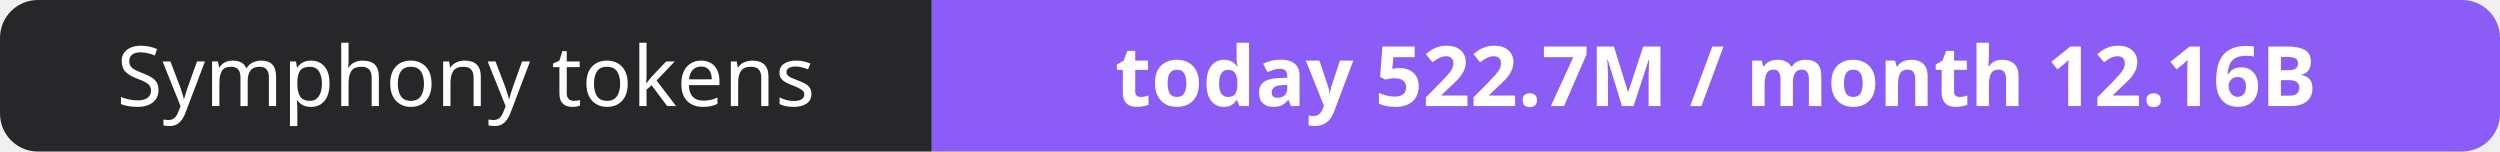
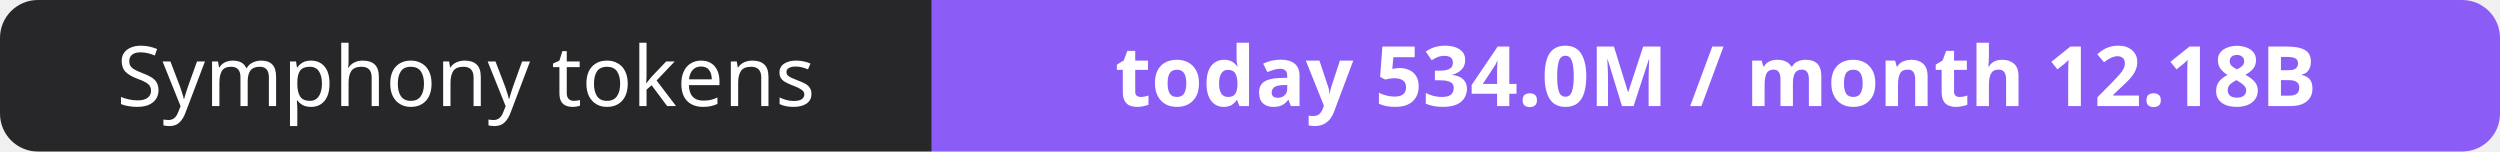
- <svg xmlns="http://www.w3.org/2000/svg" width="330" height="20" role="img" aria-label="Symphony tokens: today 522.7M / month 12.16B">
+ <svg xmlns="http://www.w3.org/2000/svg" width="330" height="20" role="img" aria-label="Symphony tokens: today 534.0M / month 12.18B">
  <clipPath id="r">
    <rect width="330" height="20" rx="5" fill="#fff" />
  </clipPath>
  <g clip-path="url(#r)">
    <rect width="123" height="20" fill="#27272a" />
    <rect x="123" width="207" height="20" fill="#8b5cf6" />
  </g>
  <g fill="#fff" text-anchor="middle" font-family="Verdana,Geneva,sans-serif" font-size="11">
    <text x="61.5" y="14">Symphony tokens</text>
-     <text x="226.5" y="14" font-weight="700">today 522.7M / month 12.16B</text>
+     <text x="226.5" y="14" font-weight="700">today 534.0M / month 12.18B</text>
  </g>
</svg>
